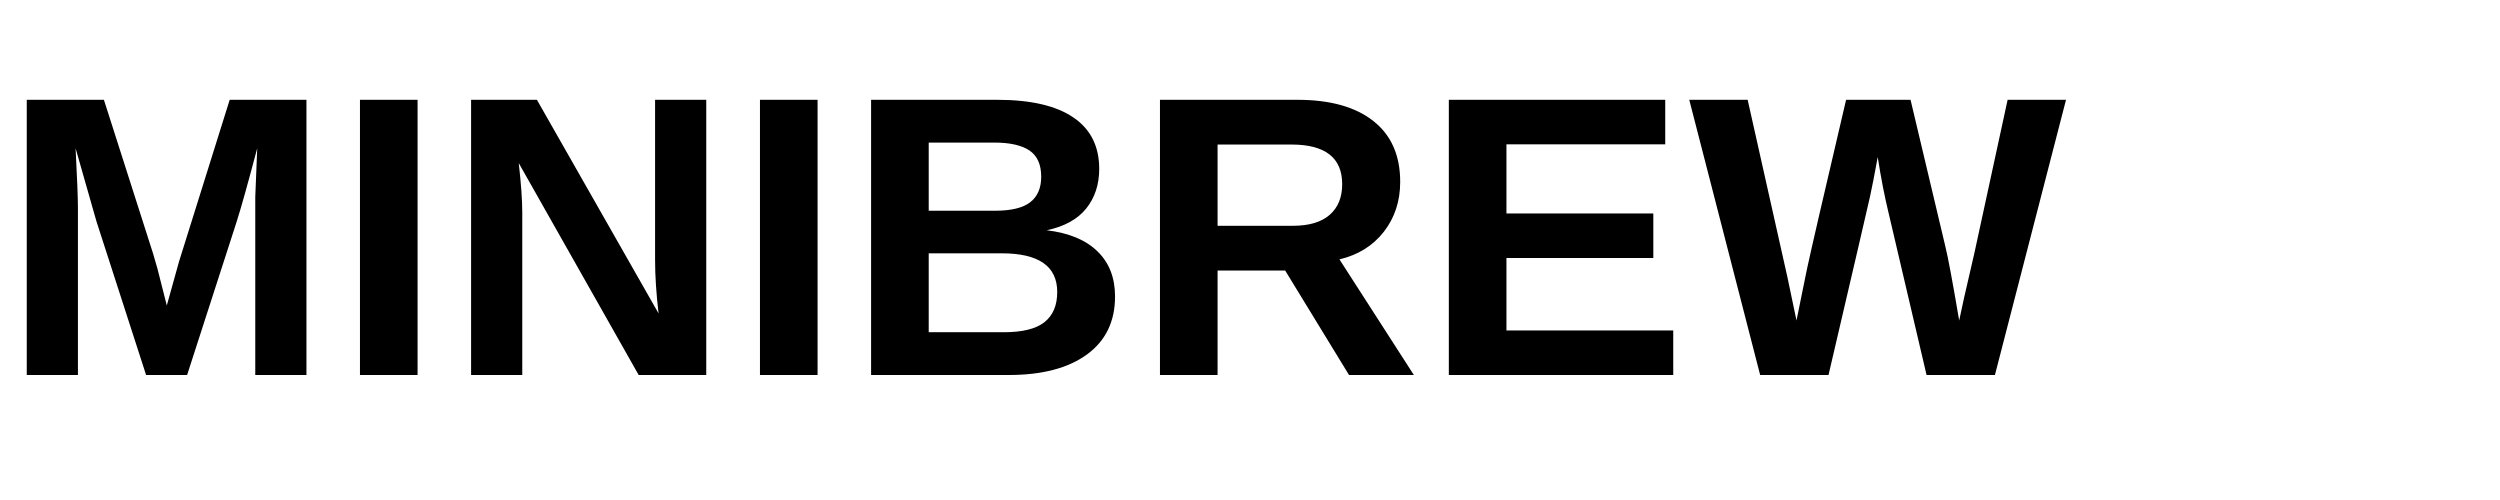
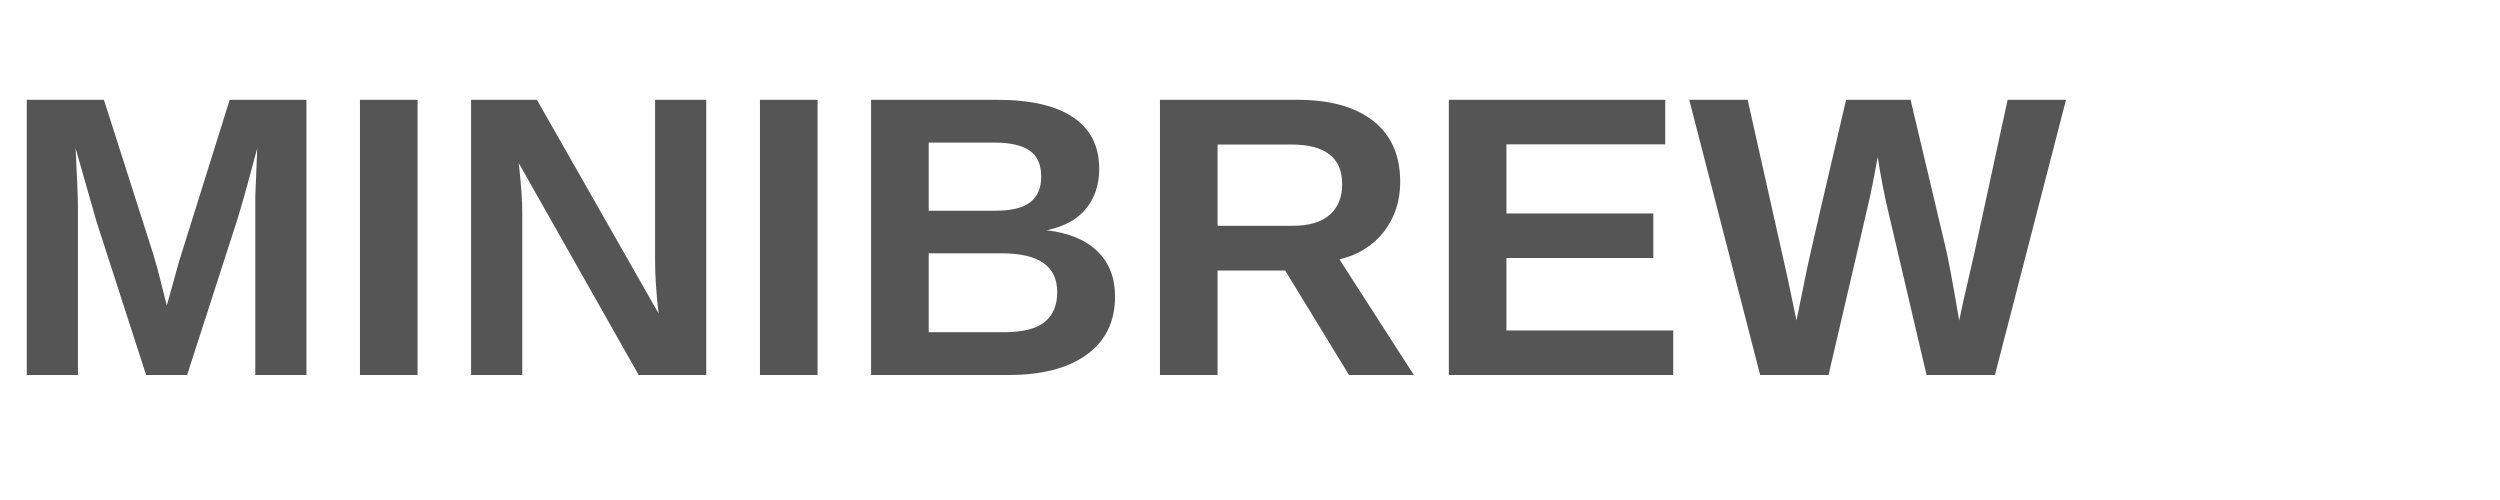
- <svg xmlns="http://www.w3.org/2000/svg" viewBox="0 0 200 40" fill="currentColor">
+ <svg xmlns="http://www.w3.org/2000/svg" viewBox="0 0 200 40" fill="#555">
  <text x="0" y="30" font-family="Arial, sans-serif" font-size="32" font-weight="700">MINIBREW</text>
</svg>
